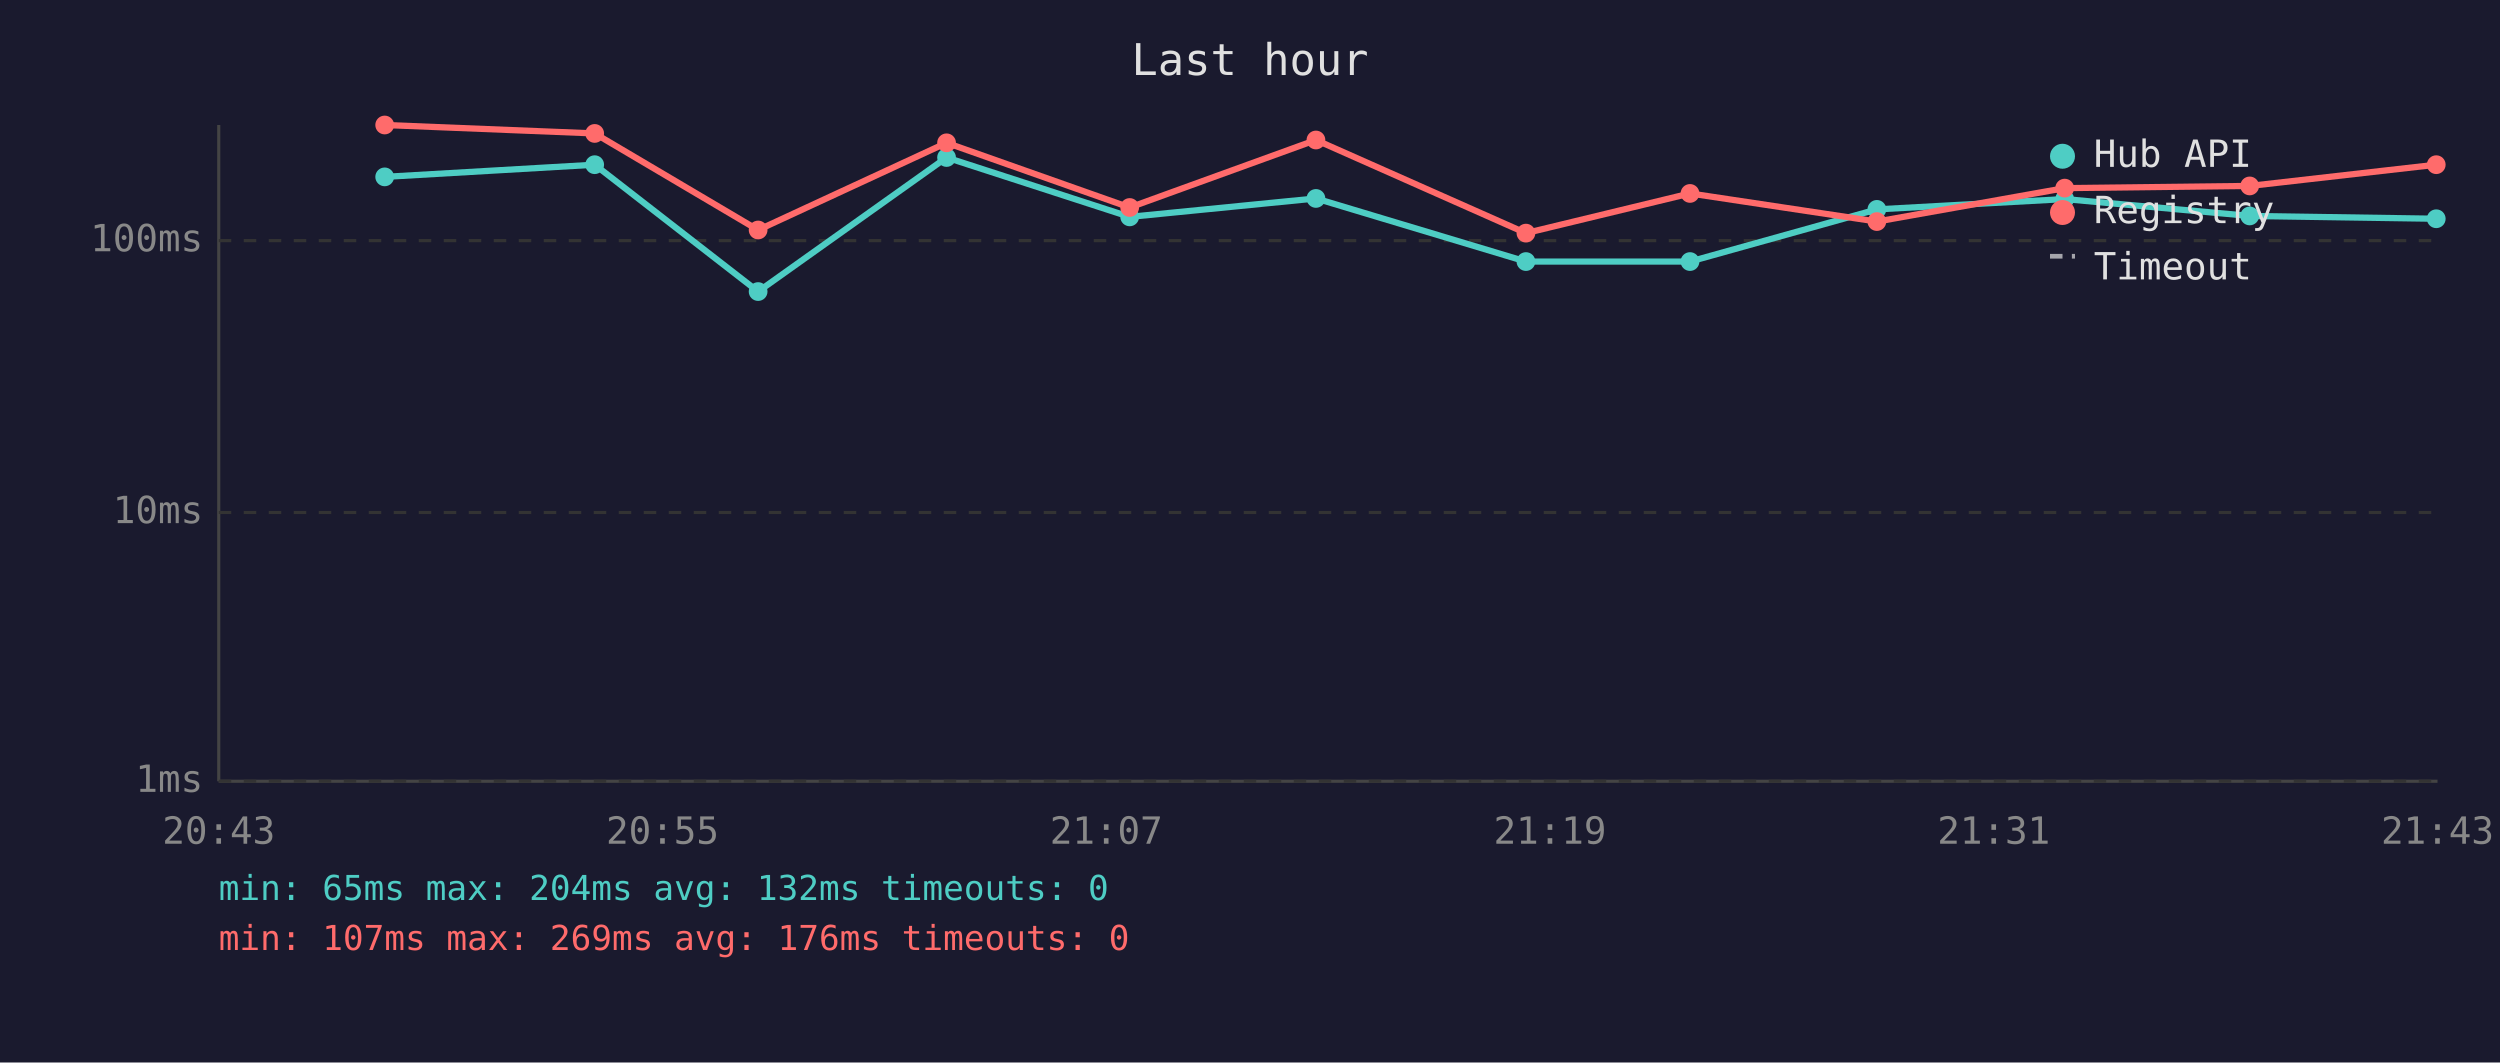
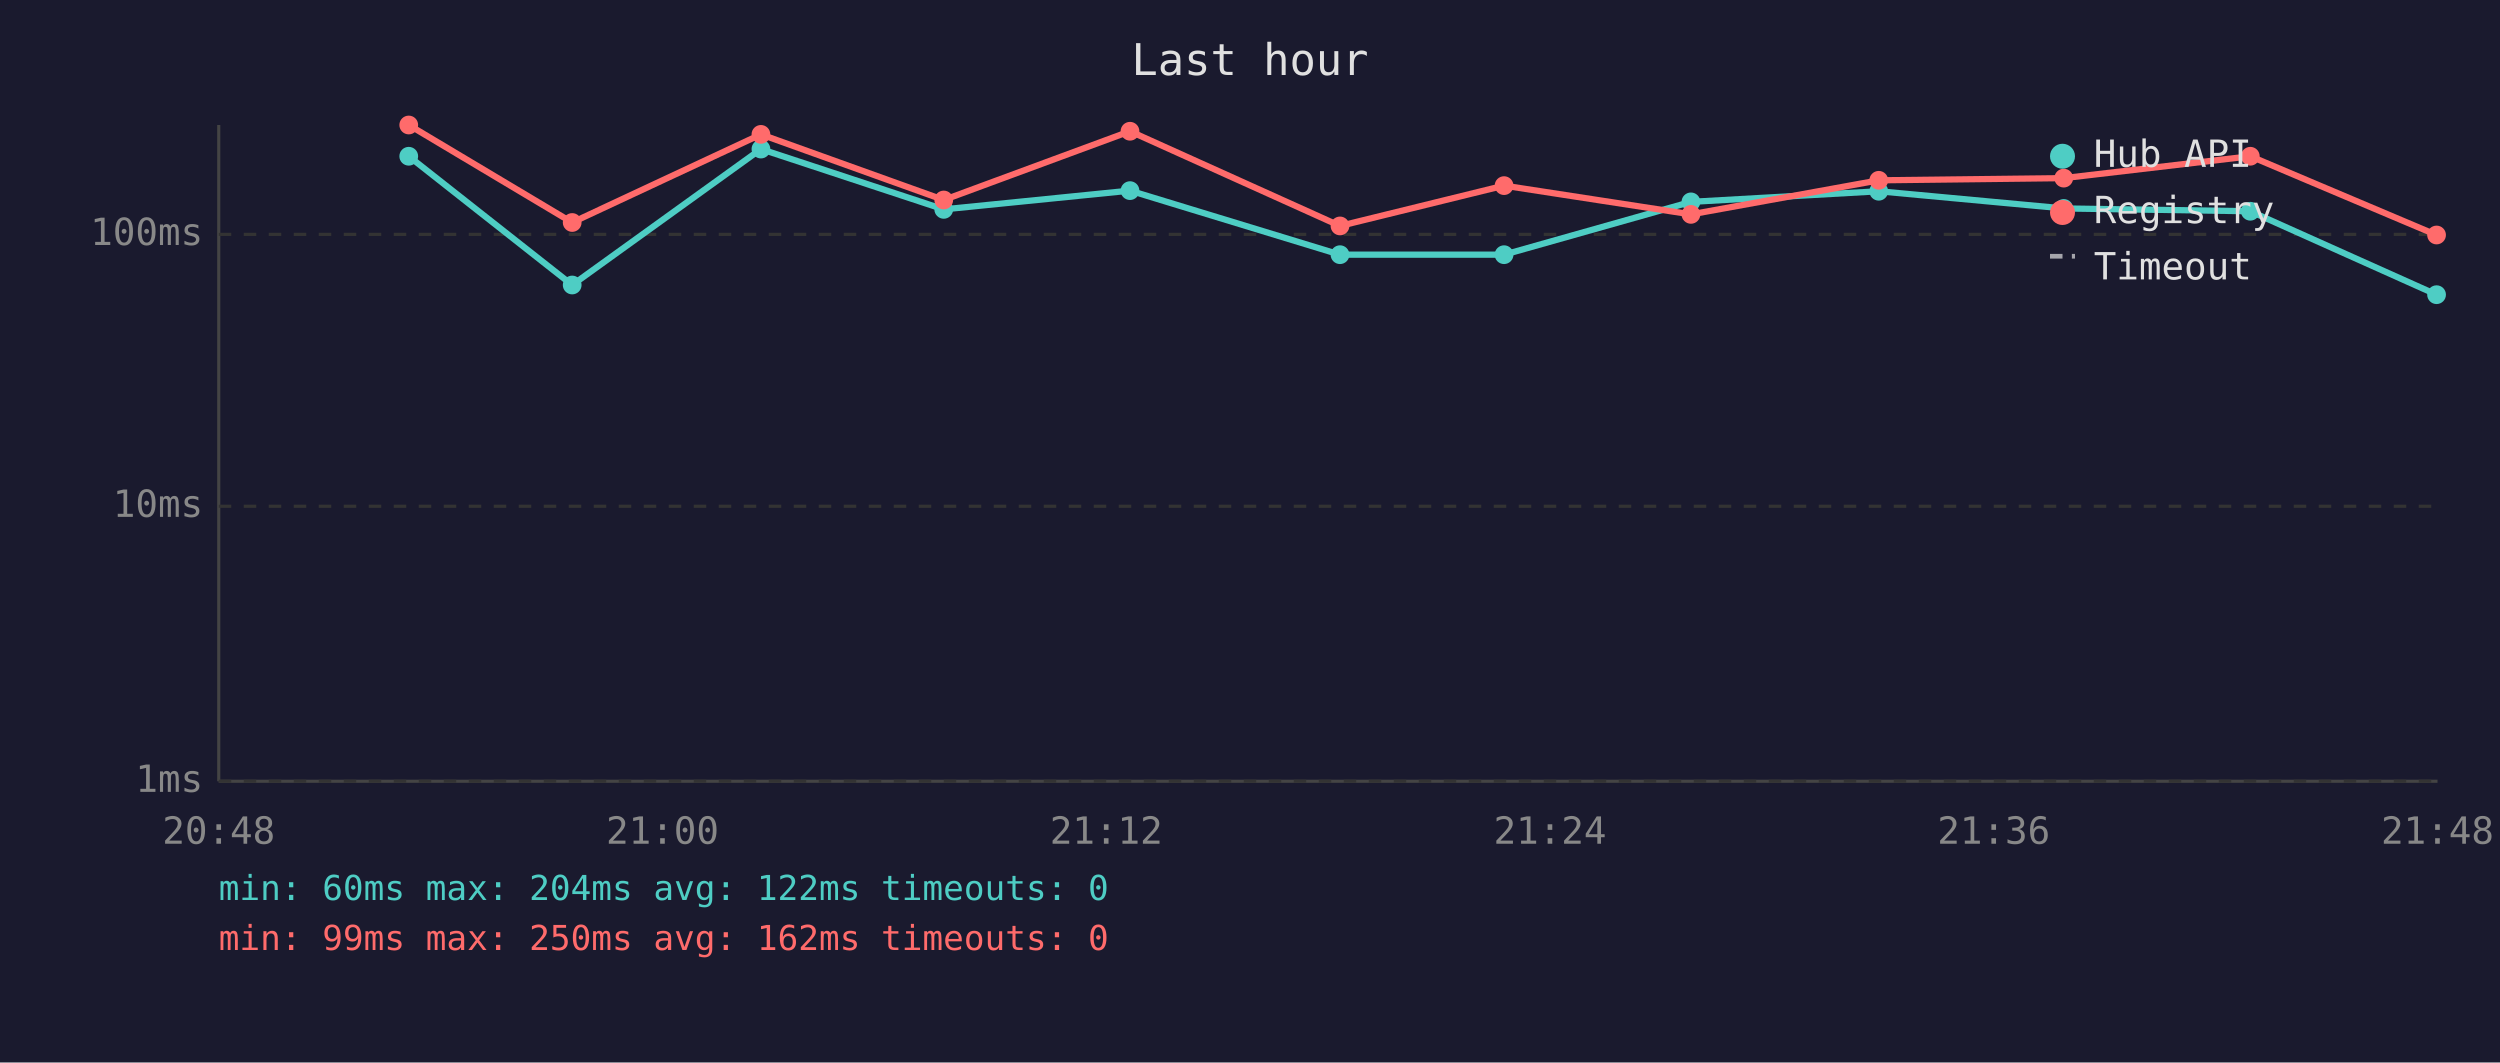
<svg xmlns="http://www.w3.org/2000/svg" viewBox="0 0 800 340" font-family="monospace" font-size="12">
  <rect width="800" height="340" fill="#1a1a2e" />
  <text x="400" y="24" fill="#e0e0e0" font-size="14" text-anchor="middle">Last hour</text>
  <line x1="70" y1="40" x2="70" y2="250" stroke="#444" stroke-width="1" />
  <line x1="70" y1="250" x2="780" y2="250" stroke="#444" stroke-width="1" />
  <line x1="70" y1="250" x2="780" y2="250" stroke="#333" stroke-width="1" stroke-dasharray="4" />
  <text x="65" y="250" fill="#888" text-anchor="end" dominant-baseline="middle">1ms</text>
-   <line x1="70" y1="164" x2="780" y2="164" stroke="#333" stroke-width="1" stroke-dasharray="4" />
-   <text x="65" y="164" fill="#888" text-anchor="end" dominant-baseline="middle">10ms</text>
-   <line x1="70" y1="77" x2="780" y2="77" stroke="#333" stroke-width="1" stroke-dasharray="4" />
-   <text x="65" y="77" fill="#888" text-anchor="end" dominant-baseline="middle">100ms</text>
-   <text x="70" y="270" fill="#888" text-anchor="middle">20:43</text>
-   <text x="212" y="270" fill="#888" text-anchor="middle">20:55</text>
-   <text x="354" y="270" fill="#888" text-anchor="middle">21:07</text>
-   <text x="496" y="270" fill="#888" text-anchor="middle">21:19</text>
-   <text x="638" y="270" fill="#888" text-anchor="middle">21:31</text>
-   <text x="780" y="270" fill="#888" text-anchor="middle">21:43</text>
-   <polyline points="123.1,56.6 190.3,52.7 242.6,93.3 302.9,50.4 361.5,69.4 421.1,63.5 488.3,83.7 540.8,83.7 600.6,67.0 660.7,63.7 719.9,69.1 779.6,70.0" fill="none" stroke="#4ecdc4" stroke-width="2" opacity="1" />
-   <circle cx="123.1" cy="56.6" r="3" fill="#4ecdc4" />
-   <circle cx="190.3" cy="52.7" r="3" fill="#4ecdc4" />
-   <circle cx="242.6" cy="93.3" r="3" fill="#4ecdc4" />
-   <circle cx="302.9" cy="50.4" r="3" fill="#4ecdc4" />
-   <circle cx="361.5" cy="69.4" r="3" fill="#4ecdc4" />
-   <circle cx="421.1" cy="63.5" r="3" fill="#4ecdc4" />
-   <circle cx="488.3" cy="83.7" r="3" fill="#4ecdc4" />
-   <circle cx="540.8" cy="83.7" r="3" fill="#4ecdc4" />
-   <circle cx="600.6" cy="67.0" r="3" fill="#4ecdc4" />
-   <circle cx="660.7" cy="63.7" r="3" fill="#4ecdc4" />
-   <circle cx="719.9" cy="69.1" r="3" fill="#4ecdc4" />
-   <circle cx="779.6" cy="70.0" r="3" fill="#4ecdc4" />
-   <polyline points="123.1,40.0 190.3,42.7 242.6,73.6 302.9,45.7 361.5,66.4 421.1,44.8 488.3,74.6 540.8,61.9 600.6,70.9 660.7,60.2 719.9,59.5 779.6,52.7" fill="none" stroke="#ff6b6b" stroke-width="2" opacity="1" />
-   <circle cx="123.1" cy="40.0" r="3" fill="#ff6b6b" />
-   <circle cx="190.3" cy="42.7" r="3" fill="#ff6b6b" />
-   <circle cx="242.6" cy="73.6" r="3" fill="#ff6b6b" />
-   <circle cx="302.9" cy="45.7" r="3" fill="#ff6b6b" />
-   <circle cx="361.5" cy="66.4" r="3" fill="#ff6b6b" />
-   <circle cx="421.1" cy="44.8" r="3" fill="#ff6b6b" />
-   <circle cx="488.3" cy="74.6" r="3" fill="#ff6b6b" />
-   <circle cx="540.8" cy="61.9" r="3" fill="#ff6b6b" />
-   <circle cx="600.6" cy="70.9" r="3" fill="#ff6b6b" />
-   <circle cx="660.7" cy="60.2" r="3" fill="#ff6b6b" />
-   <circle cx="719.9" cy="59.5" r="3" fill="#ff6b6b" />
-   <circle cx="779.6" cy="52.7" r="3" fill="#ff6b6b" />
+   <line x1="70" y1="162" x2="780" y2="162" stroke="#333" stroke-width="1" stroke-dasharray="4" />
+   <text x="65" y="162" fill="#888" text-anchor="end" dominant-baseline="middle">10ms</text>
+   <line x1="70" y1="75" x2="780" y2="75" stroke="#333" stroke-width="1" stroke-dasharray="4" />
+   <text x="65" y="75" fill="#888" text-anchor="end" dominant-baseline="middle">100ms</text>
+   <text x="70" y="270" fill="#888" text-anchor="middle">20:48</text>
+   <text x="212" y="270" fill="#888" text-anchor="middle">21:00</text>
+   <text x="354" y="270" fill="#888" text-anchor="middle">21:12</text>
+   <text x="496" y="270" fill="#888" text-anchor="middle">21:24</text>
+   <text x="638" y="270" fill="#888" text-anchor="middle">21:36</text>
+   <text x="780" y="270" fill="#888" text-anchor="middle">21:48</text>
+   <polyline points="130.8,50.0 183.1,91.2 243.5,47.7 302.0,67.0 361.6,61.0 428.8,81.5 481.3,81.5 541.1,64.6 601.2,61.2 660.4,66.7 720.1,67.6 779.7,94.3" fill="none" stroke="#4ecdc4" stroke-width="2" opacity="1" />
+   <circle cx="130.8" cy="50.0" r="3" fill="#4ecdc4" />
+   <circle cx="183.1" cy="91.2" r="3" fill="#4ecdc4" />
+   <circle cx="243.5" cy="47.7" r="3" fill="#4ecdc4" />
+   <circle cx="302.0" cy="67.0" r="3" fill="#4ecdc4" />
+   <circle cx="361.6" cy="61.0" r="3" fill="#4ecdc4" />
+   <circle cx="428.8" cy="81.5" r="3" fill="#4ecdc4" />
+   <circle cx="481.3" cy="81.5" r="3" fill="#4ecdc4" />
+   <circle cx="541.1" cy="64.6" r="3" fill="#4ecdc4" />
+   <circle cx="601.2" cy="61.2" r="3" fill="#4ecdc4" />
+   <circle cx="660.4" cy="66.7" r="3" fill="#4ecdc4" />
+   <circle cx="720.1" cy="67.6" r="3" fill="#4ecdc4" />
+   <circle cx="779.7" cy="94.3" r="3" fill="#4ecdc4" />
+   <polyline points="130.8,40.0 183.1,71.2 243.5,43.0 302.0,64.0 361.6,42.0 428.8,72.3 481.3,59.4 541.1,68.6 601.2,57.7 660.4,57.0 720.1,50.0 779.7,75.2" fill="none" stroke="#ff6b6b" stroke-width="2" opacity="1" />
+   <circle cx="130.8" cy="40.0" r="3" fill="#ff6b6b" />
+   <circle cx="183.1" cy="71.2" r="3" fill="#ff6b6b" />
+   <circle cx="243.5" cy="43.0" r="3" fill="#ff6b6b" />
+   <circle cx="302.0" cy="64.0" r="3" fill="#ff6b6b" />
+   <circle cx="361.6" cy="42.0" r="3" fill="#ff6b6b" />
+   <circle cx="428.8" cy="72.3" r="3" fill="#ff6b6b" />
+   <circle cx="481.3" cy="59.4" r="3" fill="#ff6b6b" />
+   <circle cx="541.1" cy="68.6" r="3" fill="#ff6b6b" />
+   <circle cx="601.2" cy="57.7" r="3" fill="#ff6b6b" />
+   <circle cx="660.4" cy="57.0" r="3" fill="#ff6b6b" />
+   <circle cx="720.1" cy="50.0" r="3" fill="#ff6b6b" />
+   <circle cx="779.7" cy="75.2" r="3" fill="#ff6b6b" />
  <circle cx="660" cy="50" r="4" fill="#4ecdc4" />
  <text x="670" y="50" fill="#e0e0e0" dominant-baseline="middle">Hub API</text>
  <circle cx="660" cy="68" r="4" fill="#ff6b6b" />
  <text x="670" y="68" fill="#e0e0e0" dominant-baseline="middle">Registry</text>
  <line x1="656" y1="82" x2="664" y2="82" stroke="#e0e0e0" stroke-width="1.5" stroke-dasharray="4,3" opacity="0.7" />
  <text x="670" y="86" fill="#e0e0e0" dominant-baseline="middle">Timeout</text>
-   <text x="70" y="288" fill="#4ecdc4" font-size="11">min: 65ms  max: 204ms  avg: 132ms  timeouts: 0</text>
-   <text x="70" y="304" fill="#ff6b6b" font-size="11">min: 107ms  max: 269ms  avg: 176ms  timeouts: 0</text>
+   <text x="70" y="288" fill="#4ecdc4" font-size="11">min: 60ms  max: 204ms  avg: 122ms  timeouts: 0</text>
+   <text x="70" y="304" fill="#ff6b6b" font-size="11">min: 99ms  max: 250ms  avg: 162ms  timeouts: 0</text>
</svg>
